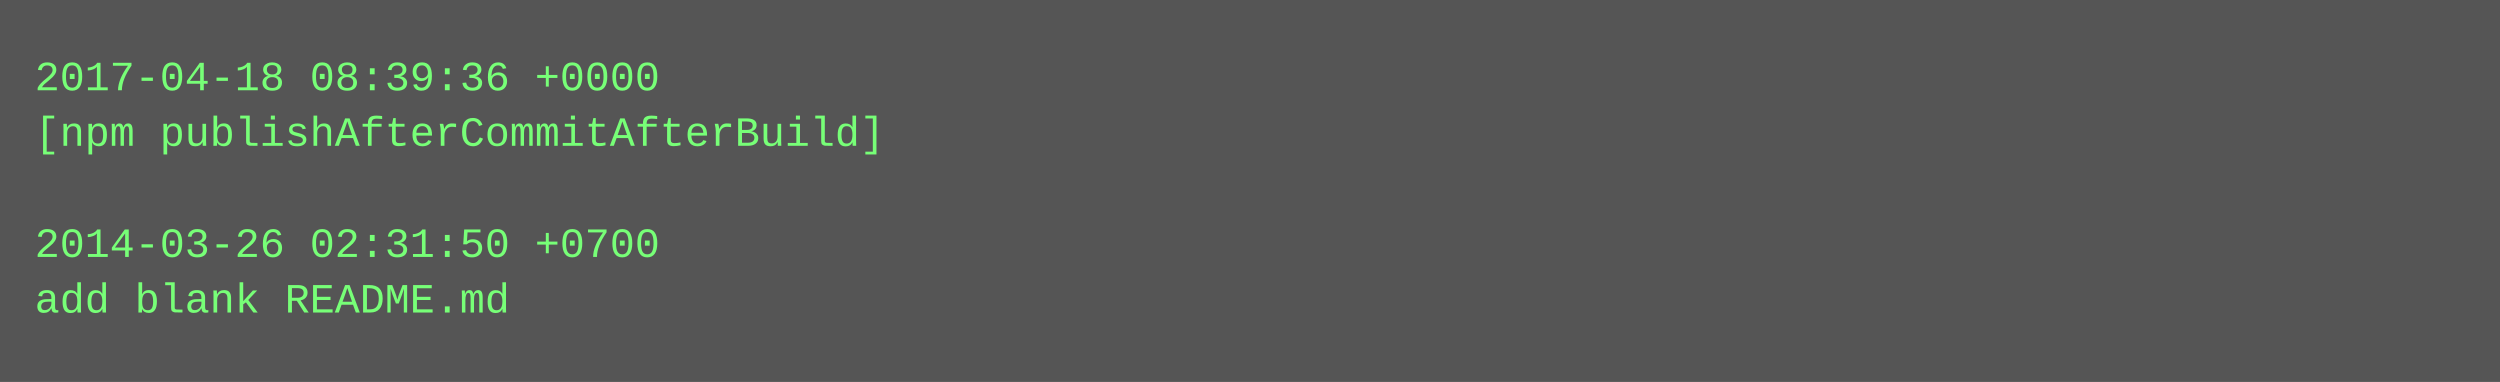
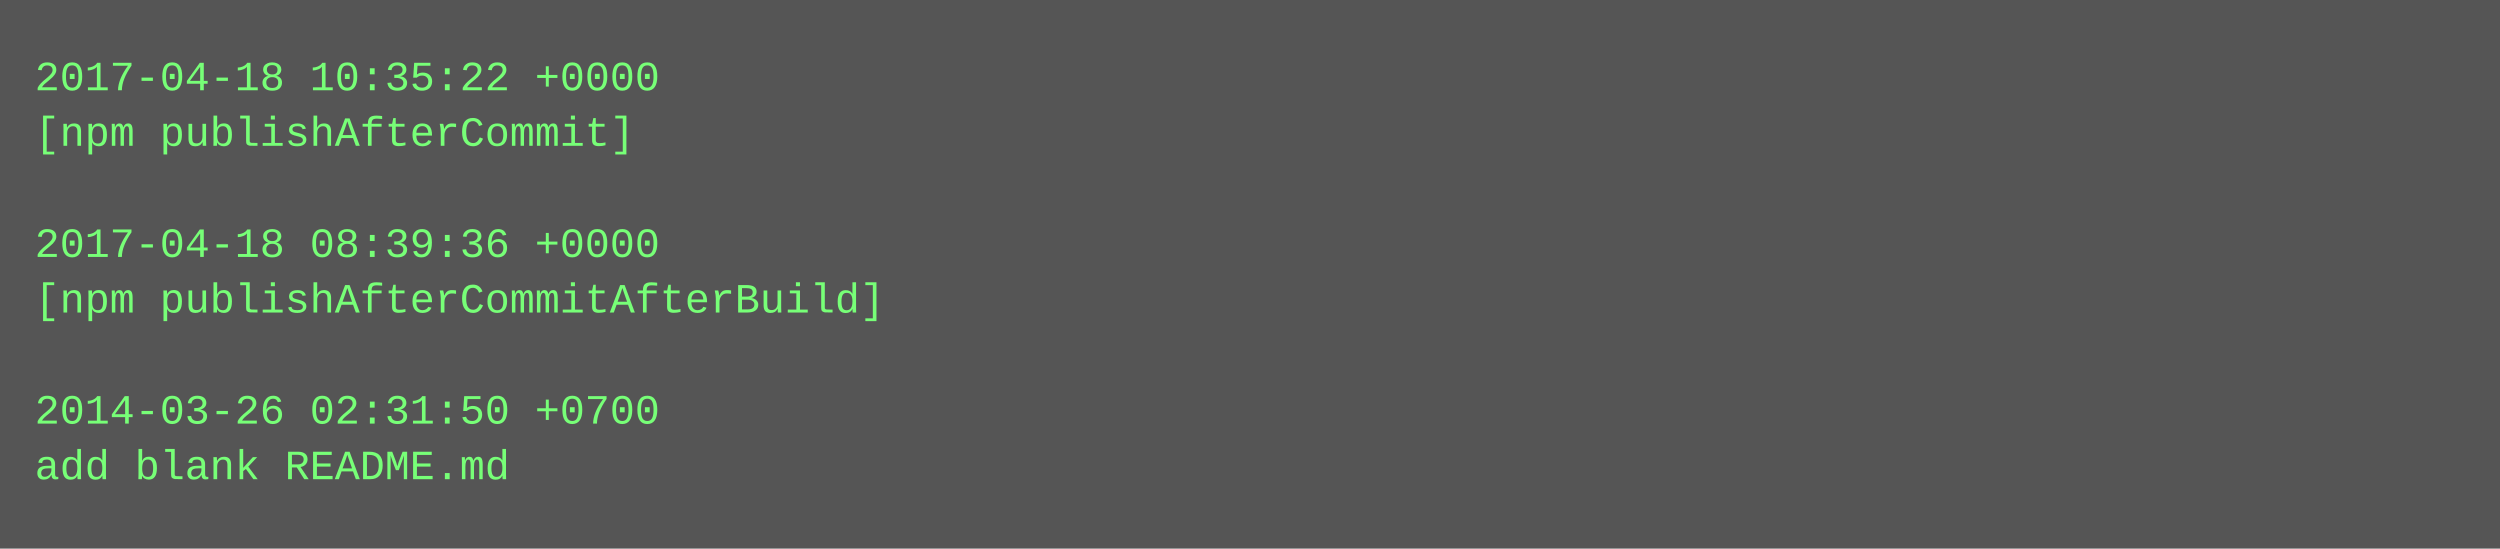
- <svg xmlns="http://www.w3.org/2000/svg" height="110" width="720">
-   <rect height="110" fill="#555" width="720" />
+ <svg xmlns="http://www.w3.org/2000/svg" height="158" width="720">
+   <rect height="158" fill="#555" width="720" />
  <text fill="#7f7" font-family="Courier New" font-size="12" xml:space="preserve">
-     <tspan x="10" y="26">2017-04-18 08:39:36 +0000</tspan>
-     <tspan x="10" y="42">[npm publishAfterCommitAfterBuild]</tspan>
+     <tspan x="10" y="26">2017-04-18 10:35:22 +0000</tspan>
+     <tspan x="10" y="42">[npm publishAfterCommit]</tspan>
    <tspan x="10" y="58" />
-     <tspan x="10" y="74">2014-03-26 02:31:50 +0700</tspan>
-     <tspan x="10" y="90">add blank README.md</tspan>
+     <tspan x="10" y="74">2017-04-18 08:39:36 +0000</tspan>
+     <tspan x="10" y="90">[npm publishAfterCommitAfterBuild]</tspan>
+     <tspan x="10" y="106" />
+     <tspan x="10" y="122">2014-03-26 02:31:50 +0700</tspan>
+     <tspan x="10" y="138">add blank README.md</tspan>
  </text>
</svg>
